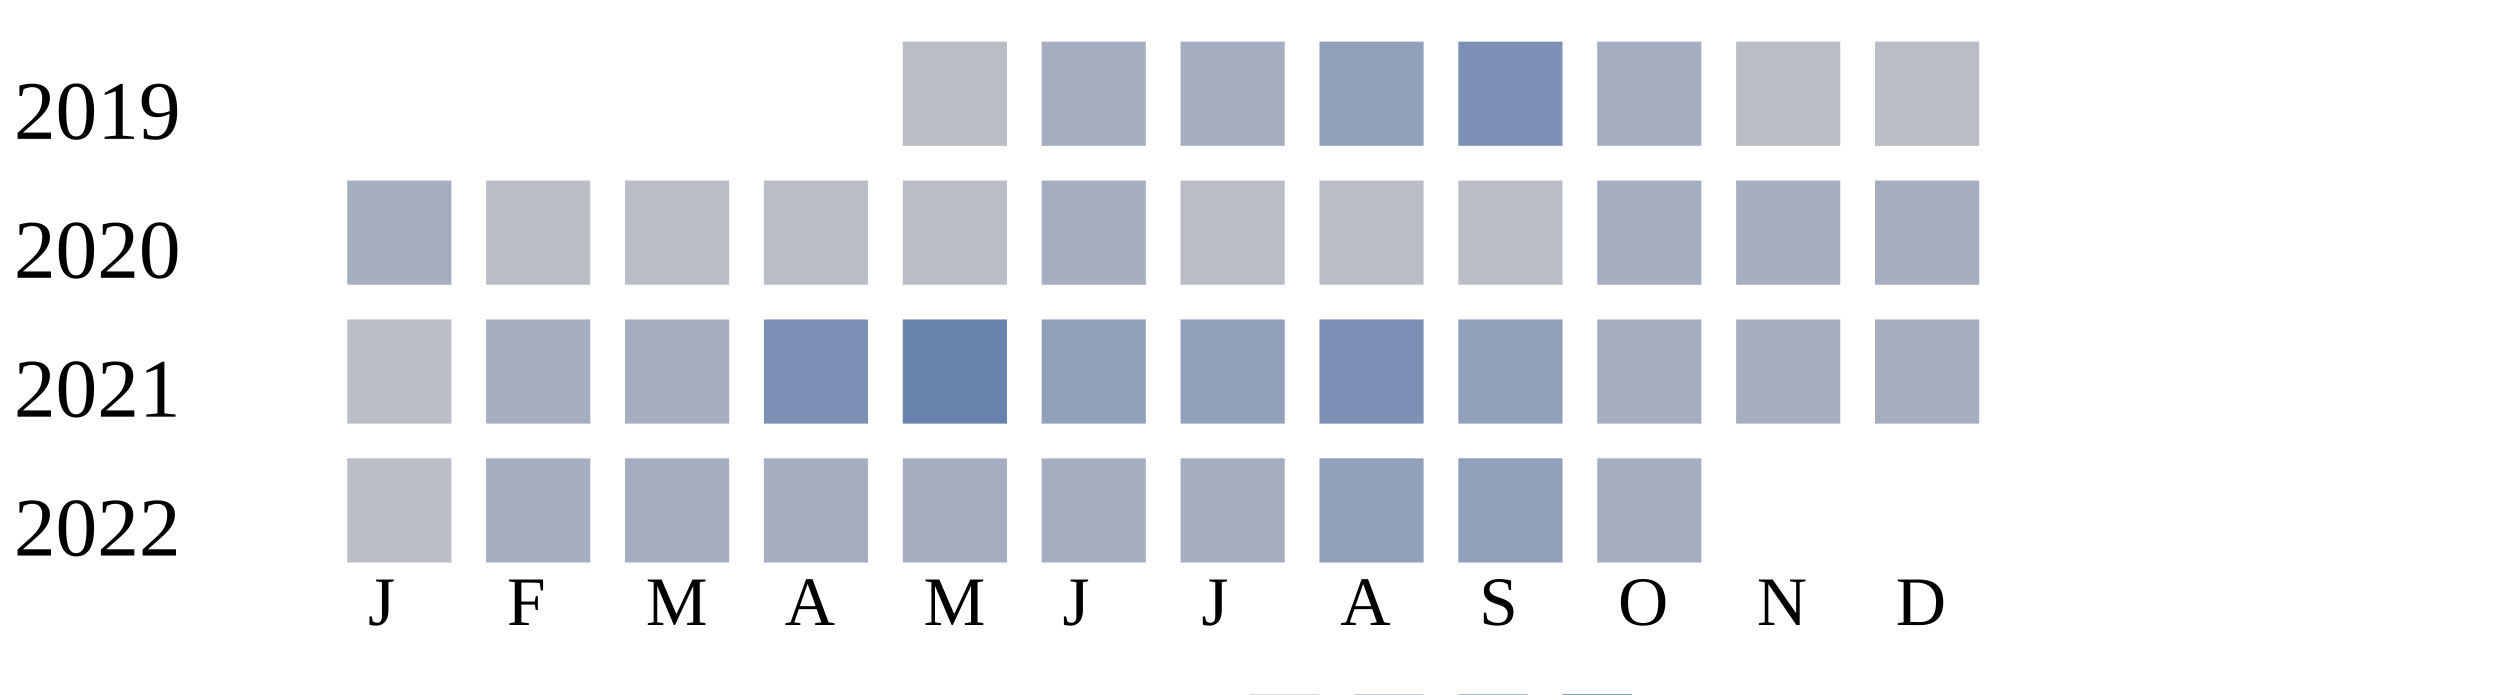
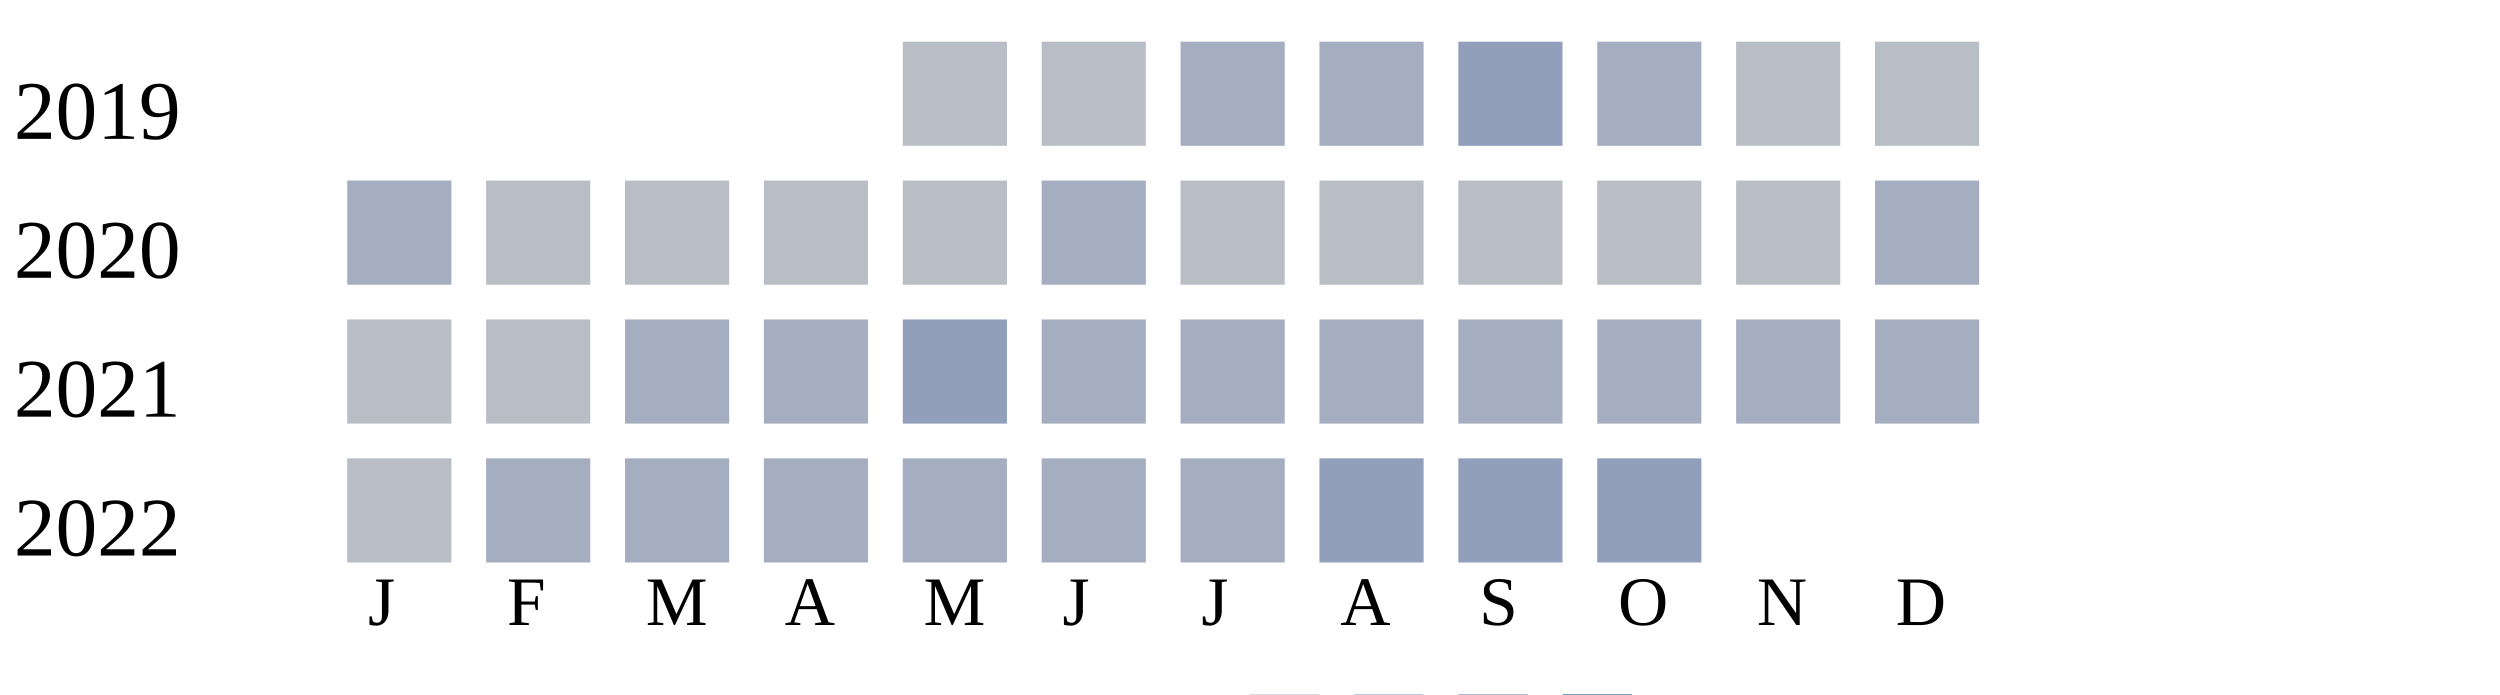
<svg xmlns="http://www.w3.org/2000/svg" width="360" height="100">
  <g transform="translate(0 0)">
    <text x="2" y="20">2019</text>
    <rect x="130" y="6" width="15" height="15" fill="#b9bdc6" />
-     <rect x="150" y="6" width="15" height="15" fill="#a5aec0" />
+     <rect x="150" y="6" width="15" height="15" fill="#b9bdc6" />
    <rect x="170" y="6" width="15" height="15" fill="#a5aec0" />
-     <rect x="190" y="6" width="15" height="15" fill="#919fba" />
-     <rect x="210" y="6" width="15" height="15" fill="#7d90b5" />
+     <rect x="190" y="6" width="15" height="15" fill="#a5aec0" />
+     <rect x="210" y="6" width="15" height="15" fill="#919fba" />
    <rect x="230" y="6" width="15" height="15" fill="#a5aec0" />
    <rect x="250" y="6" width="15" height="15" fill="#b9bdc6" />
    <rect x="270" y="6" width="15" height="15" fill="#b9bdc6" />
  </g>
  <g transform="translate(0 20)">
    <text x="2" y="20">2020</text>
    <rect x="50" y="6" width="15" height="15" fill="#a5aec0" />
    <rect x="70" y="6" width="15" height="15" fill="#b9bdc6" />
    <rect x="90" y="6" width="15" height="15" fill="#b9bdc6" />
    <rect x="110" y="6" width="15" height="15" fill="#b9bdc6" />
    <rect x="130" y="6" width="15" height="15" fill="#b9bdc6" />
    <rect x="150" y="6" width="15" height="15" fill="#a5aec0" />
    <rect x="170" y="6" width="15" height="15" fill="#b9bdc6" />
    <rect x="190" y="6" width="15" height="15" fill="#b9bdc6" />
    <rect x="210" y="6" width="15" height="15" fill="#b9bdc6" />
-     <rect x="230" y="6" width="15" height="15" fill="#a5aec0" />
-     <rect x="250" y="6" width="15" height="15" fill="#a5aec0" />
+     <rect x="230" y="6" width="15" height="15" fill="#b9bdc6" />
+     <rect x="250" y="6" width="15" height="15" fill="#b9bdc6" />
    <rect x="270" y="6" width="15" height="15" fill="#a5aec0" />
  </g>
  <g transform="translate(0 40)">
    <text x="2" y="20">2021</text>
    <rect x="50" y="6" width="15" height="15" fill="#b9bdc6" />
-     <rect x="70" y="6" width="15" height="15" fill="#a5aec0" />
+     <rect x="70" y="6" width="15" height="15" fill="#b9bdc6" />
    <rect x="90" y="6" width="15" height="15" fill="#a5aec0" />
-     <rect x="110" y="6" width="15" height="15" fill="#7d90b5" />
-     <rect x="130" y="6" width="15" height="15" fill="#6882ae" />
-     <rect x="150" y="6" width="15" height="15" fill="#919fba" />
-     <rect x="170" y="6" width="15" height="15" fill="#919fba" />
-     <rect x="190" y="6" width="15" height="15" fill="#7d90b5" />
-     <rect x="210" y="6" width="15" height="15" fill="#919fba" />
+     <rect x="110" y="6" width="15" height="15" fill="#a5aec0" />
+     <rect x="130" y="6" width="15" height="15" fill="#919fba" />
+     <rect x="150" y="6" width="15" height="15" fill="#a5aec0" />
+     <rect x="170" y="6" width="15" height="15" fill="#a5aec0" />
+     <rect x="190" y="6" width="15" height="15" fill="#a5aec0" />
+     <rect x="210" y="6" width="15" height="15" fill="#a5aec0" />
    <rect x="230" y="6" width="15" height="15" fill="#a5aec0" />
    <rect x="250" y="6" width="15" height="15" fill="#a5aec0" />
    <rect x="270" y="6" width="15" height="15" fill="#a5aec0" />
  </g>
  <g transform="translate(0 60)">
    <text x="2" y="20">2022</text>
    <rect x="50" y="6" width="15" height="15" fill="#b9bdc6" />
    <rect x="70" y="6" width="15" height="15" fill="#a5aec0" />
    <rect x="90" y="6" width="15" height="15" fill="#a5aec0" />
    <rect x="110" y="6" width="15" height="15" fill="#a5aec0" />
    <rect x="130" y="6" width="15" height="15" fill="#a5aec0" />
    <rect x="150" y="6" width="15" height="15" fill="#a5aec0" />
    <rect x="170" y="6" width="15" height="15" fill="#a5aec0" />
    <rect x="190" y="6" width="15" height="15" fill="#919fba" />
    <rect x="210" y="6" width="15" height="15" fill="#919fba" />
-     <rect x="230" y="6" width="15" height="15" fill="#a5aec0" />
+     <rect x="230" y="6" width="15" height="15" fill="#919fba" />
  </g>
  <text style="font-size: 10px; text-align: center" x="53" y="90">J</text>
  <text style="font-size: 10px; text-align: center" x="73" y="90">F</text>
  <text style="font-size: 10px; text-align: center" x="93" y="90">M</text>
  <text style="font-size: 10px; text-align: center" x="113" y="90">A</text>
  <text style="font-size: 10px; text-align: center" x="133" y="90">M</text>
  <text style="font-size: 10px; text-align: center" x="153" y="90">J</text>
  <text style="font-size: 10px; text-align: center" x="173" y="90">J</text>
  <text style="font-size: 10px; text-align: center" x="193" y="90">A</text>
  <text style="font-size: 10px; text-align: center" x="213" y="90">S</text>
  <text style="font-size: 10px; text-align: center" x="233" y="90">O</text>
  <text style="font-size: 10px; text-align: center" x="253" y="90">N</text>
  <text style="font-size: 10px; text-align: center" x="273" y="90">D</text>
  <text style="font-size: 10px;" x="155" y="109">Less</text>
  <rect fill="#b9bdc6" width="10" height="10" x="180" y="100" />
  <rect fill="#919fba" width="10" height="10" x="195" y="100" />
  <rect fill="#6882ae" width="10" height="10" x="210" y="100" />
  <rect fill="#005a9c" width="10" height="10" x="225" y="100" />
  <text x="240" y="109" style="font-size: 10px;">More</text>
</svg>
